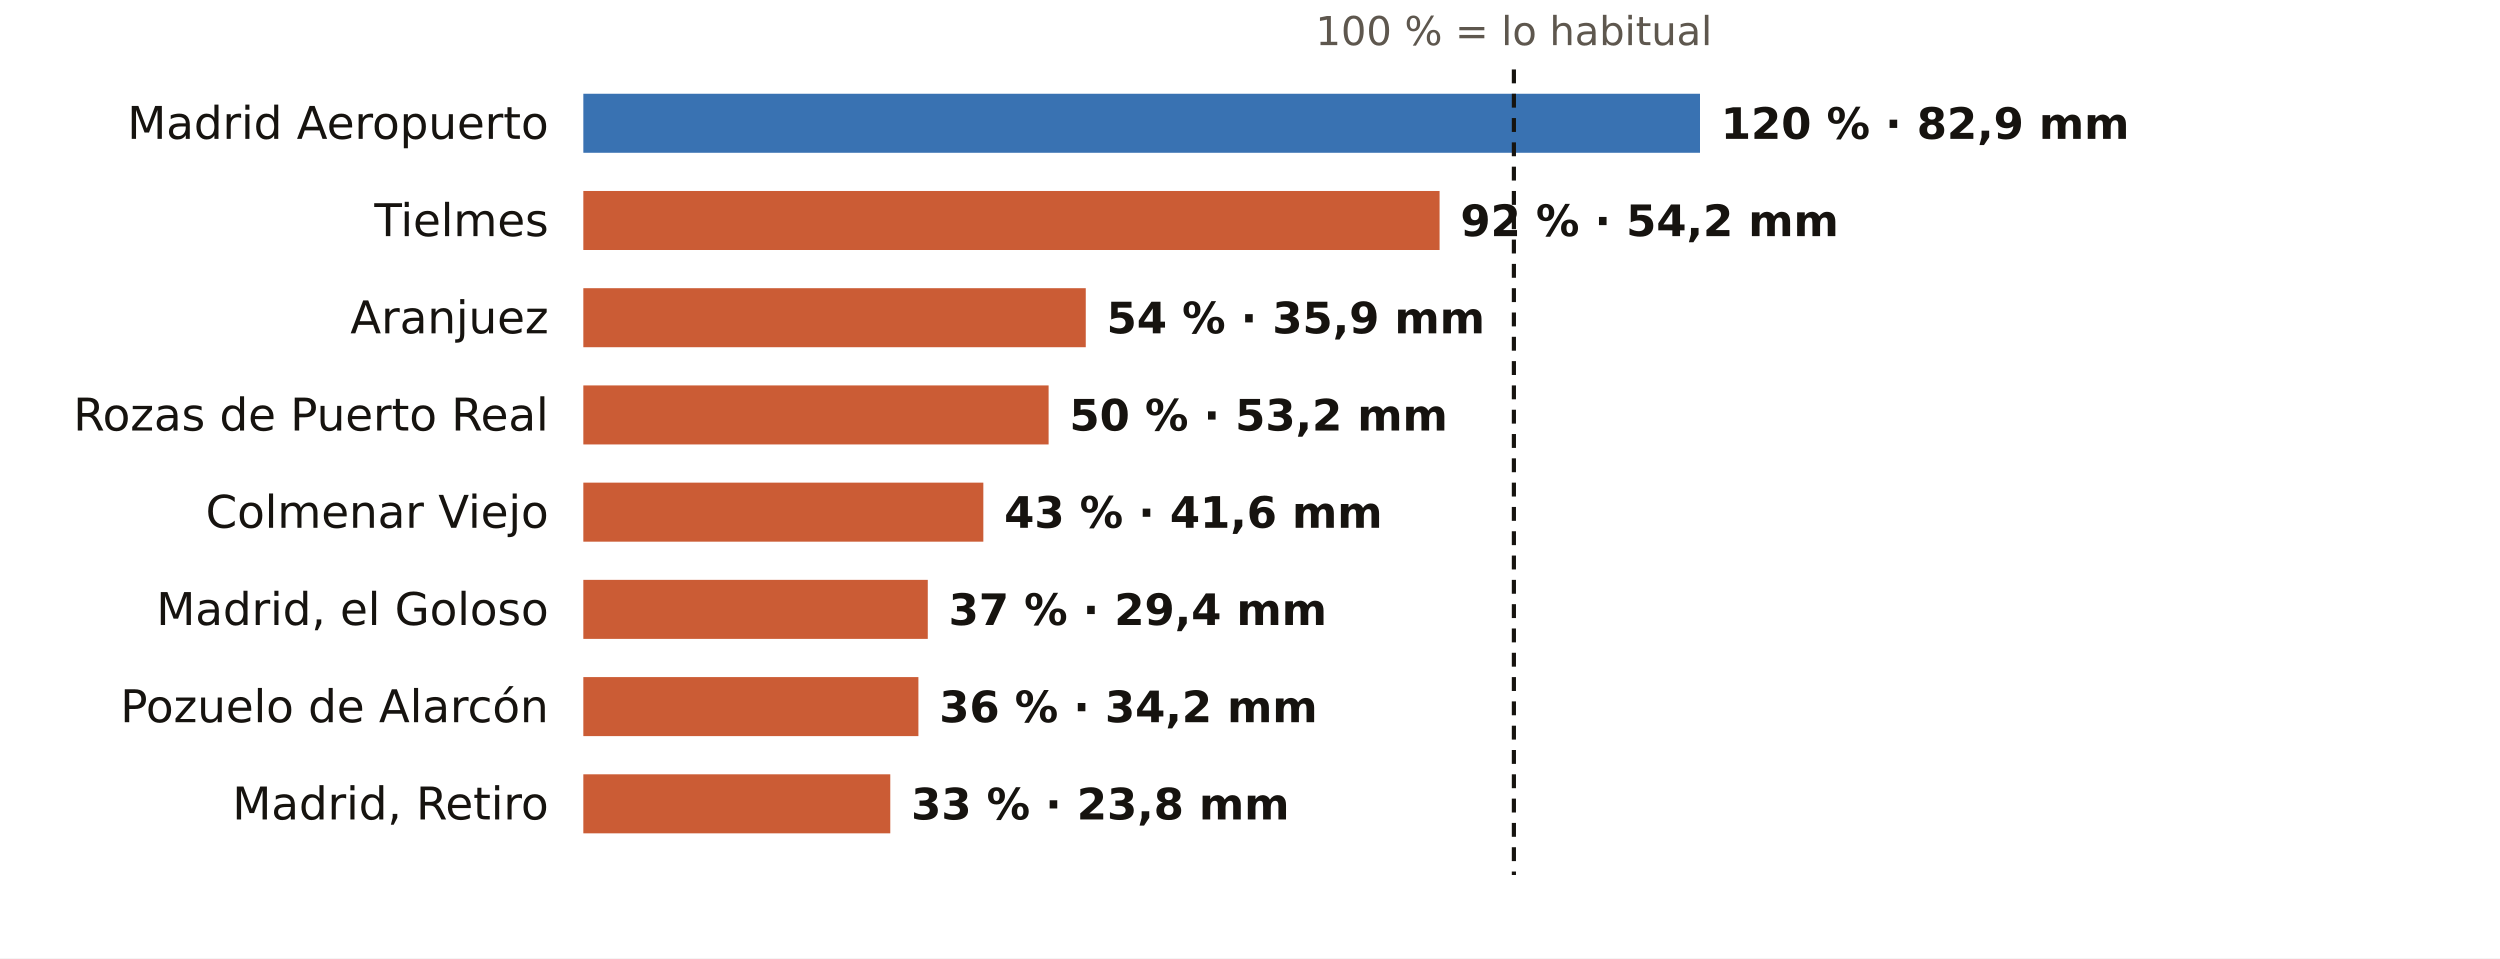
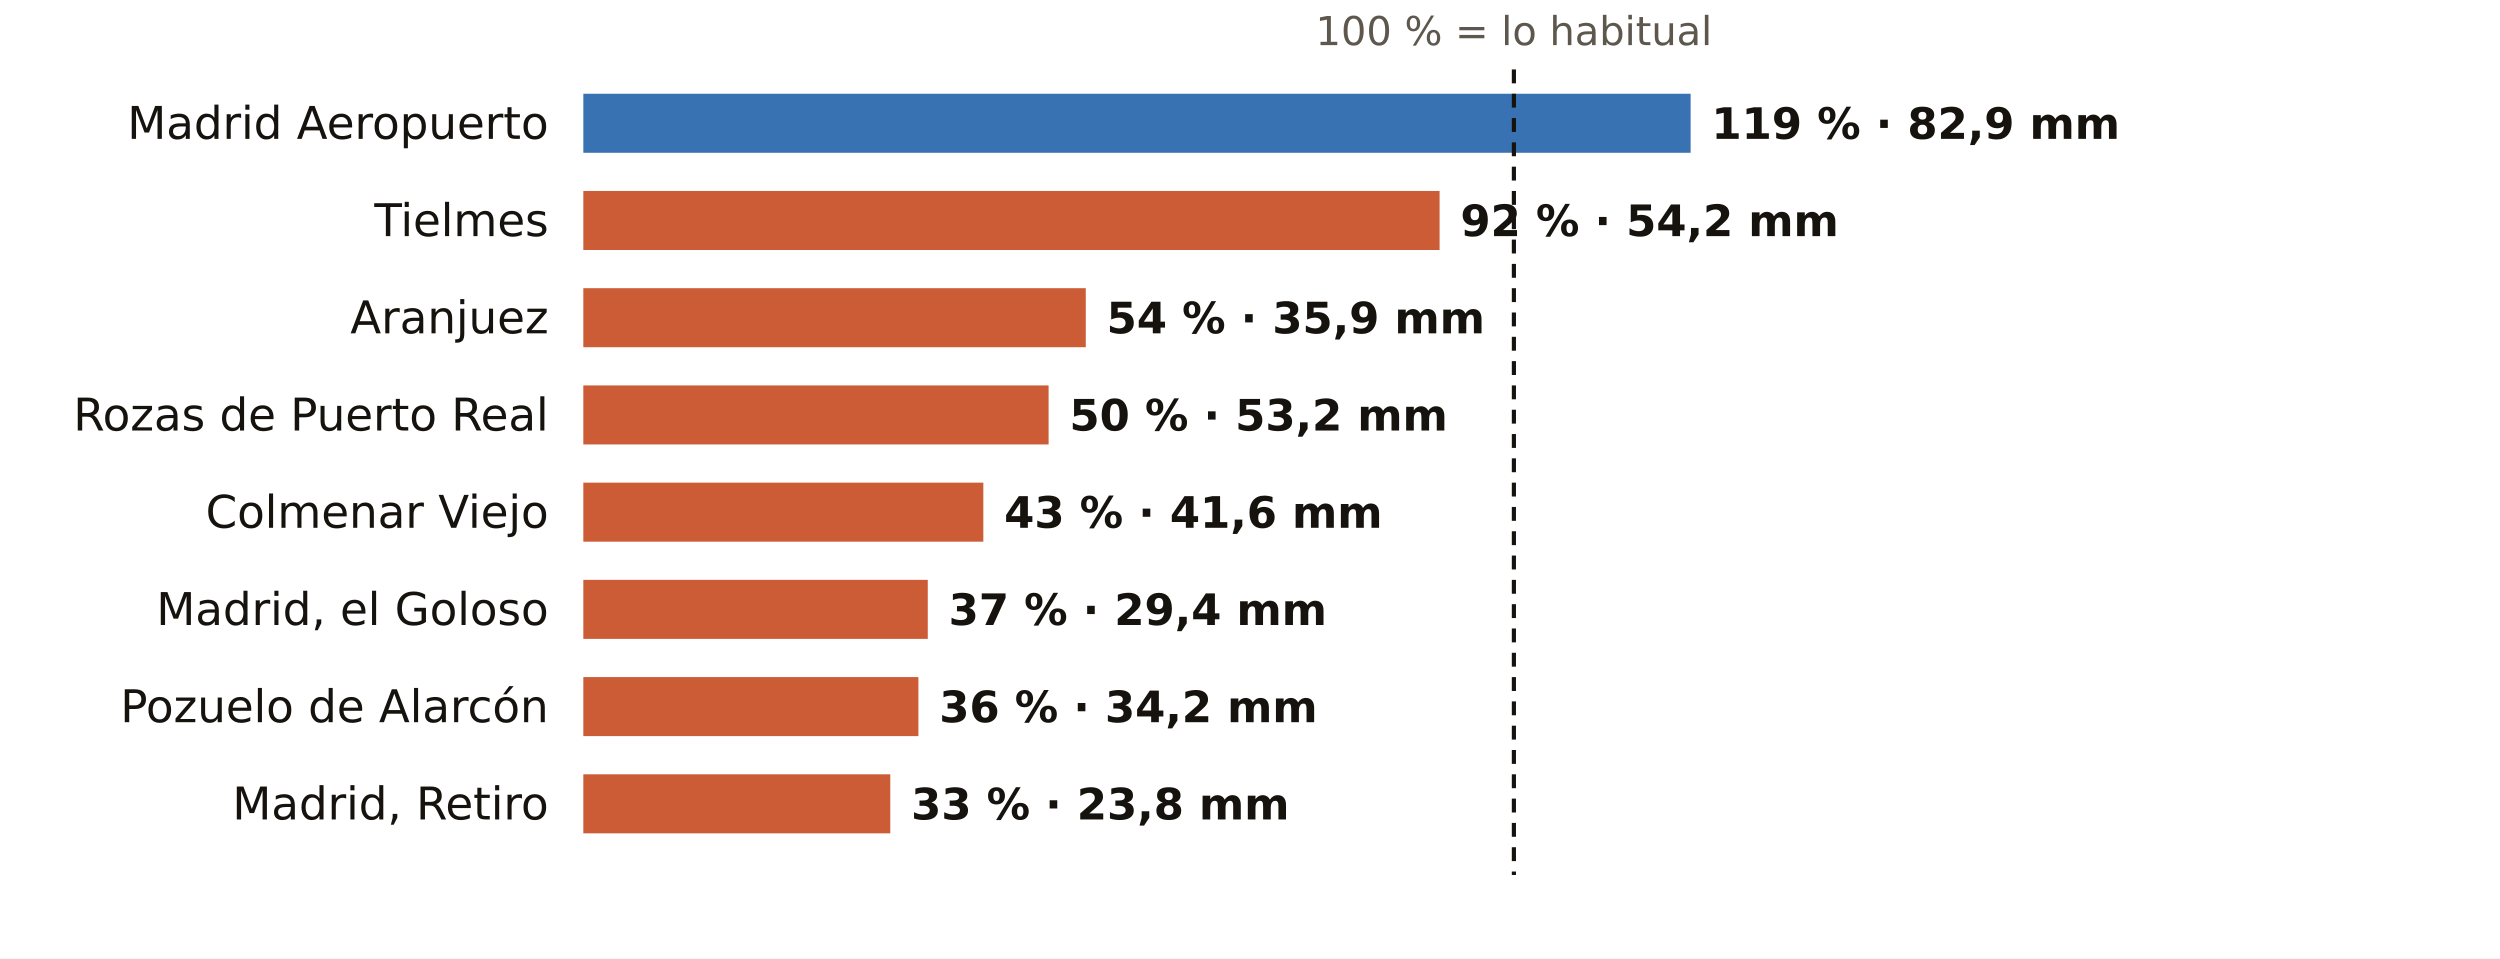
<svg xmlns="http://www.w3.org/2000/svg" viewBox="0 0 720 276" width="720" height="276" role="img" aria-label="El otoño en los pluviómetros de AEMET de Madrid: % de lo habitual">
  <rect width="720" height="276" fill="#FFFFFF" />
  <text x="436.0" y="13.0" font-size="11.5" fill="#5E574E" text-anchor="middle" font-weight="400" font-family="Public Sans, DejaVu Sans, Arial, sans-serif">100 % = lo habitual</text>
  <text x="158.0" y="40.0" font-size="13" fill="#16130F" text-anchor="end" font-weight="500" font-family="Public Sans, DejaVu Sans, Arial, sans-serif">Madrid Aeropuerto</text>
-   <rect x="168" y="27" width="321.6" height="17" fill="#1F5FA8" opacity="0.88" />
-   <text x="495.6" y="40.0" font-size="12.5" fill="#16130F" text-anchor="start" font-weight="600" font-family="Public Sans, DejaVu Sans, Arial, sans-serif">120 % · 82,9 mm</text>
+   <rect x="168" y="27" width="318.9" height="17" fill="#1F5FA8" opacity="0.88" />
+   <text x="492.9" y="40.0" font-size="12.5" fill="#16130F" text-anchor="start" font-weight="600" font-family="Public Sans, DejaVu Sans, Arial, sans-serif">119 % · 82,9 mm</text>
  <text x="158.0" y="68.0" font-size="13" fill="#16130F" text-anchor="end" font-weight="500" font-family="Public Sans, DejaVu Sans, Arial, sans-serif">Tielmes</text>
  <rect x="168" y="55" width="246.6" height="17" fill="#C4461A" opacity="0.88" />
  <text x="420.6" y="68.0" font-size="12.5" fill="#16130F" text-anchor="start" font-weight="600" font-family="Public Sans, DejaVu Sans, Arial, sans-serif">92 % · 54,2 mm</text>
  <text x="158.0" y="96.0" font-size="13" fill="#16130F" text-anchor="end" font-weight="500" font-family="Public Sans, DejaVu Sans, Arial, sans-serif">Aranjuez</text>
  <rect x="168" y="83" width="144.7" height="17" fill="#C4461A" opacity="0.88" />
  <text x="318.7" y="96.0" font-size="12.5" fill="#16130F" text-anchor="start" font-weight="600" font-family="Public Sans, DejaVu Sans, Arial, sans-serif">54 % · 35,9 mm</text>
  <text x="158.0" y="124.0" font-size="13" fill="#16130F" text-anchor="end" font-weight="500" font-family="Public Sans, DejaVu Sans, Arial, sans-serif">Rozas de Puerto Real</text>
  <rect x="168" y="111" width="134.0" height="17" fill="#C4461A" opacity="0.88" />
  <text x="308.0" y="124.0" font-size="12.5" fill="#16130F" text-anchor="start" font-weight="600" font-family="Public Sans, DejaVu Sans, Arial, sans-serif">50 % · 53,2 mm</text>
  <text x="158.0" y="152.0" font-size="13" fill="#16130F" text-anchor="end" font-weight="500" font-family="Public Sans, DejaVu Sans, Arial, sans-serif">Colmenar Viejo</text>
  <rect x="168" y="139" width="115.2" height="17" fill="#C4461A" opacity="0.88" />
  <text x="289.2" y="152.0" font-size="12.5" fill="#16130F" text-anchor="start" font-weight="600" font-family="Public Sans, DejaVu Sans, Arial, sans-serif">43 % · 41,6 mm</text>
  <text x="158.0" y="180.0" font-size="13" fill="#16130F" text-anchor="end" font-weight="500" font-family="Public Sans, DejaVu Sans, Arial, sans-serif">Madrid, el Goloso</text>
  <rect x="168" y="167" width="99.2" height="17" fill="#C4461A" opacity="0.88" />
  <text x="273.2" y="180.0" font-size="12.5" fill="#16130F" text-anchor="start" font-weight="600" font-family="Public Sans, DejaVu Sans, Arial, sans-serif">37 % · 29,4 mm</text>
  <text x="158.0" y="208.0" font-size="13" fill="#16130F" text-anchor="end" font-weight="500" font-family="Public Sans, DejaVu Sans, Arial, sans-serif">Pozuelo de Alarcón</text>
  <rect x="168" y="195" width="96.5" height="17" fill="#C4461A" opacity="0.88" />
  <text x="270.5" y="208.0" font-size="12.5" fill="#16130F" text-anchor="start" font-weight="600" font-family="Public Sans, DejaVu Sans, Arial, sans-serif">36 % · 34,2 mm</text>
  <text x="158.0" y="236.0" font-size="13" fill="#16130F" text-anchor="end" font-weight="500" font-family="Public Sans, DejaVu Sans, Arial, sans-serif">Madrid, Retiro</text>
  <rect x="168" y="223" width="88.4" height="17" fill="#C4461A" opacity="0.88" />
  <text x="262.4" y="236.0" font-size="12.5" fill="#16130F" text-anchor="start" font-weight="600" font-family="Public Sans, DejaVu Sans, Arial, sans-serif">33 % · 23,8 mm</text>
  <line x1="436.0" x2="436.0" y1="20" y2="252" stroke="#16130F" stroke-width="1.2" stroke-dasharray="4 3" />
</svg>
